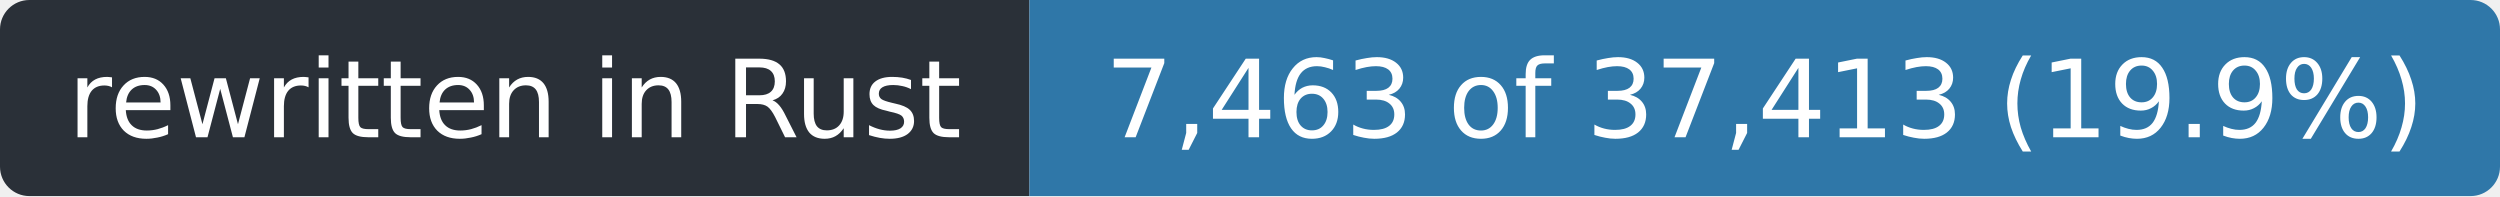
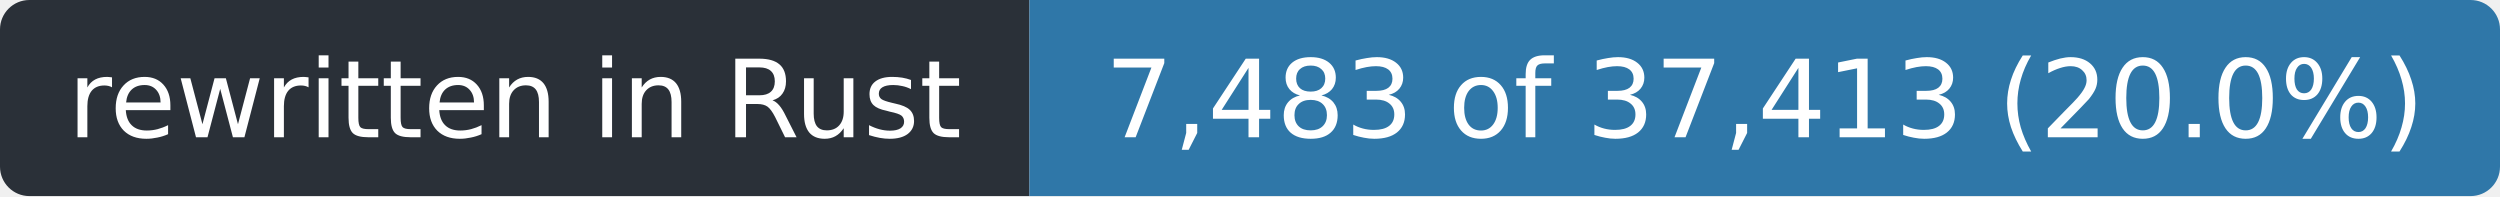
- <svg xmlns="http://www.w3.org/2000/svg" width="255" height="20" role="img" aria-label="rewritten in Rust: 7,463 of 37,413 (19.9%)">
+ <svg xmlns="http://www.w3.org/2000/svg" width="255" height="20" role="img" aria-label="rewritten in Rust: 7,483 of 37,413 (20.0%)">
  <clipPath id="r">
    <rect width="255" height="20" rx="3" />
  </clipPath>
  <g clip-path="url(#r)">
    <rect width="105" height="20" fill="#2a3038" />
    <rect x="105" width="150" height="20" fill="#2f77a8" />
  </g>
  <g fill="#fff" font-family="Verdana,Geneva,DejaVu Sans,sans-serif" font-size="11" text-anchor="middle">
    <text x="52.5" y="14" textLength="93">rewritten in Rust</text>
-     <text x="180.0" y="14" textLength="138">7,463 of 37,413 (19.9%)</text>
+     <text x="180.0" y="14" textLength="138">7,483 of 37,413 (20.0%)</text>
  </g>
</svg>
